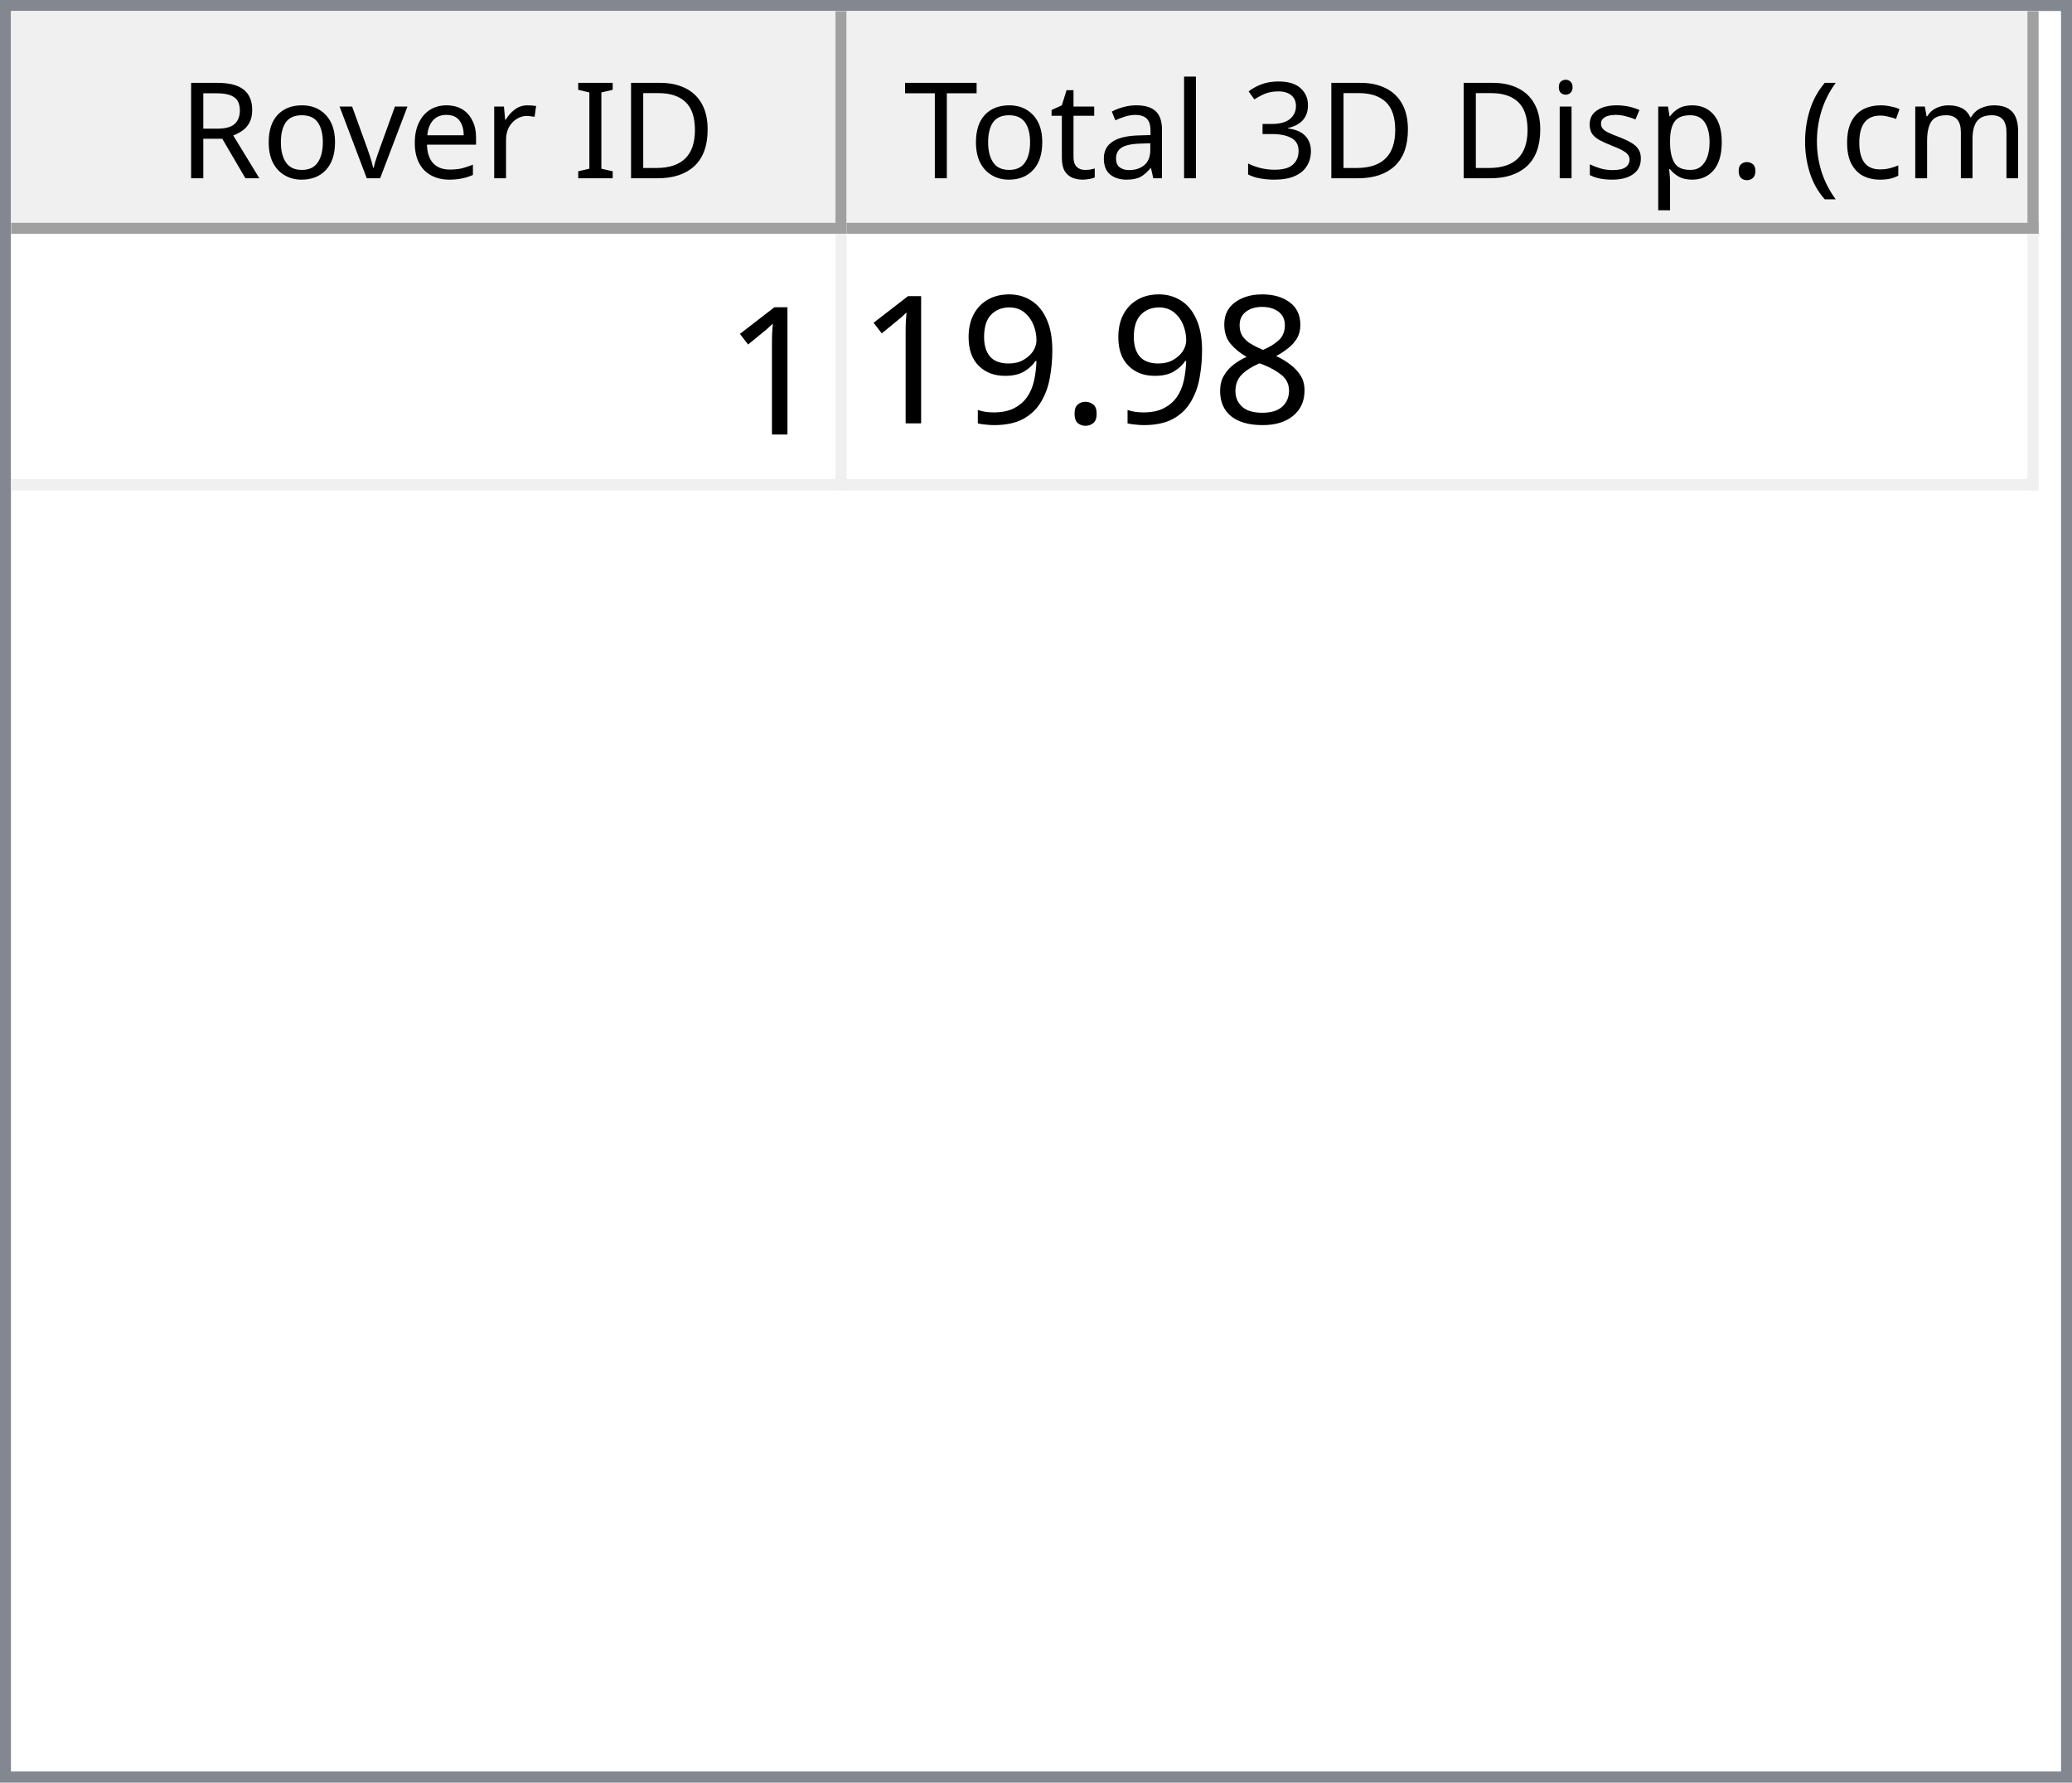
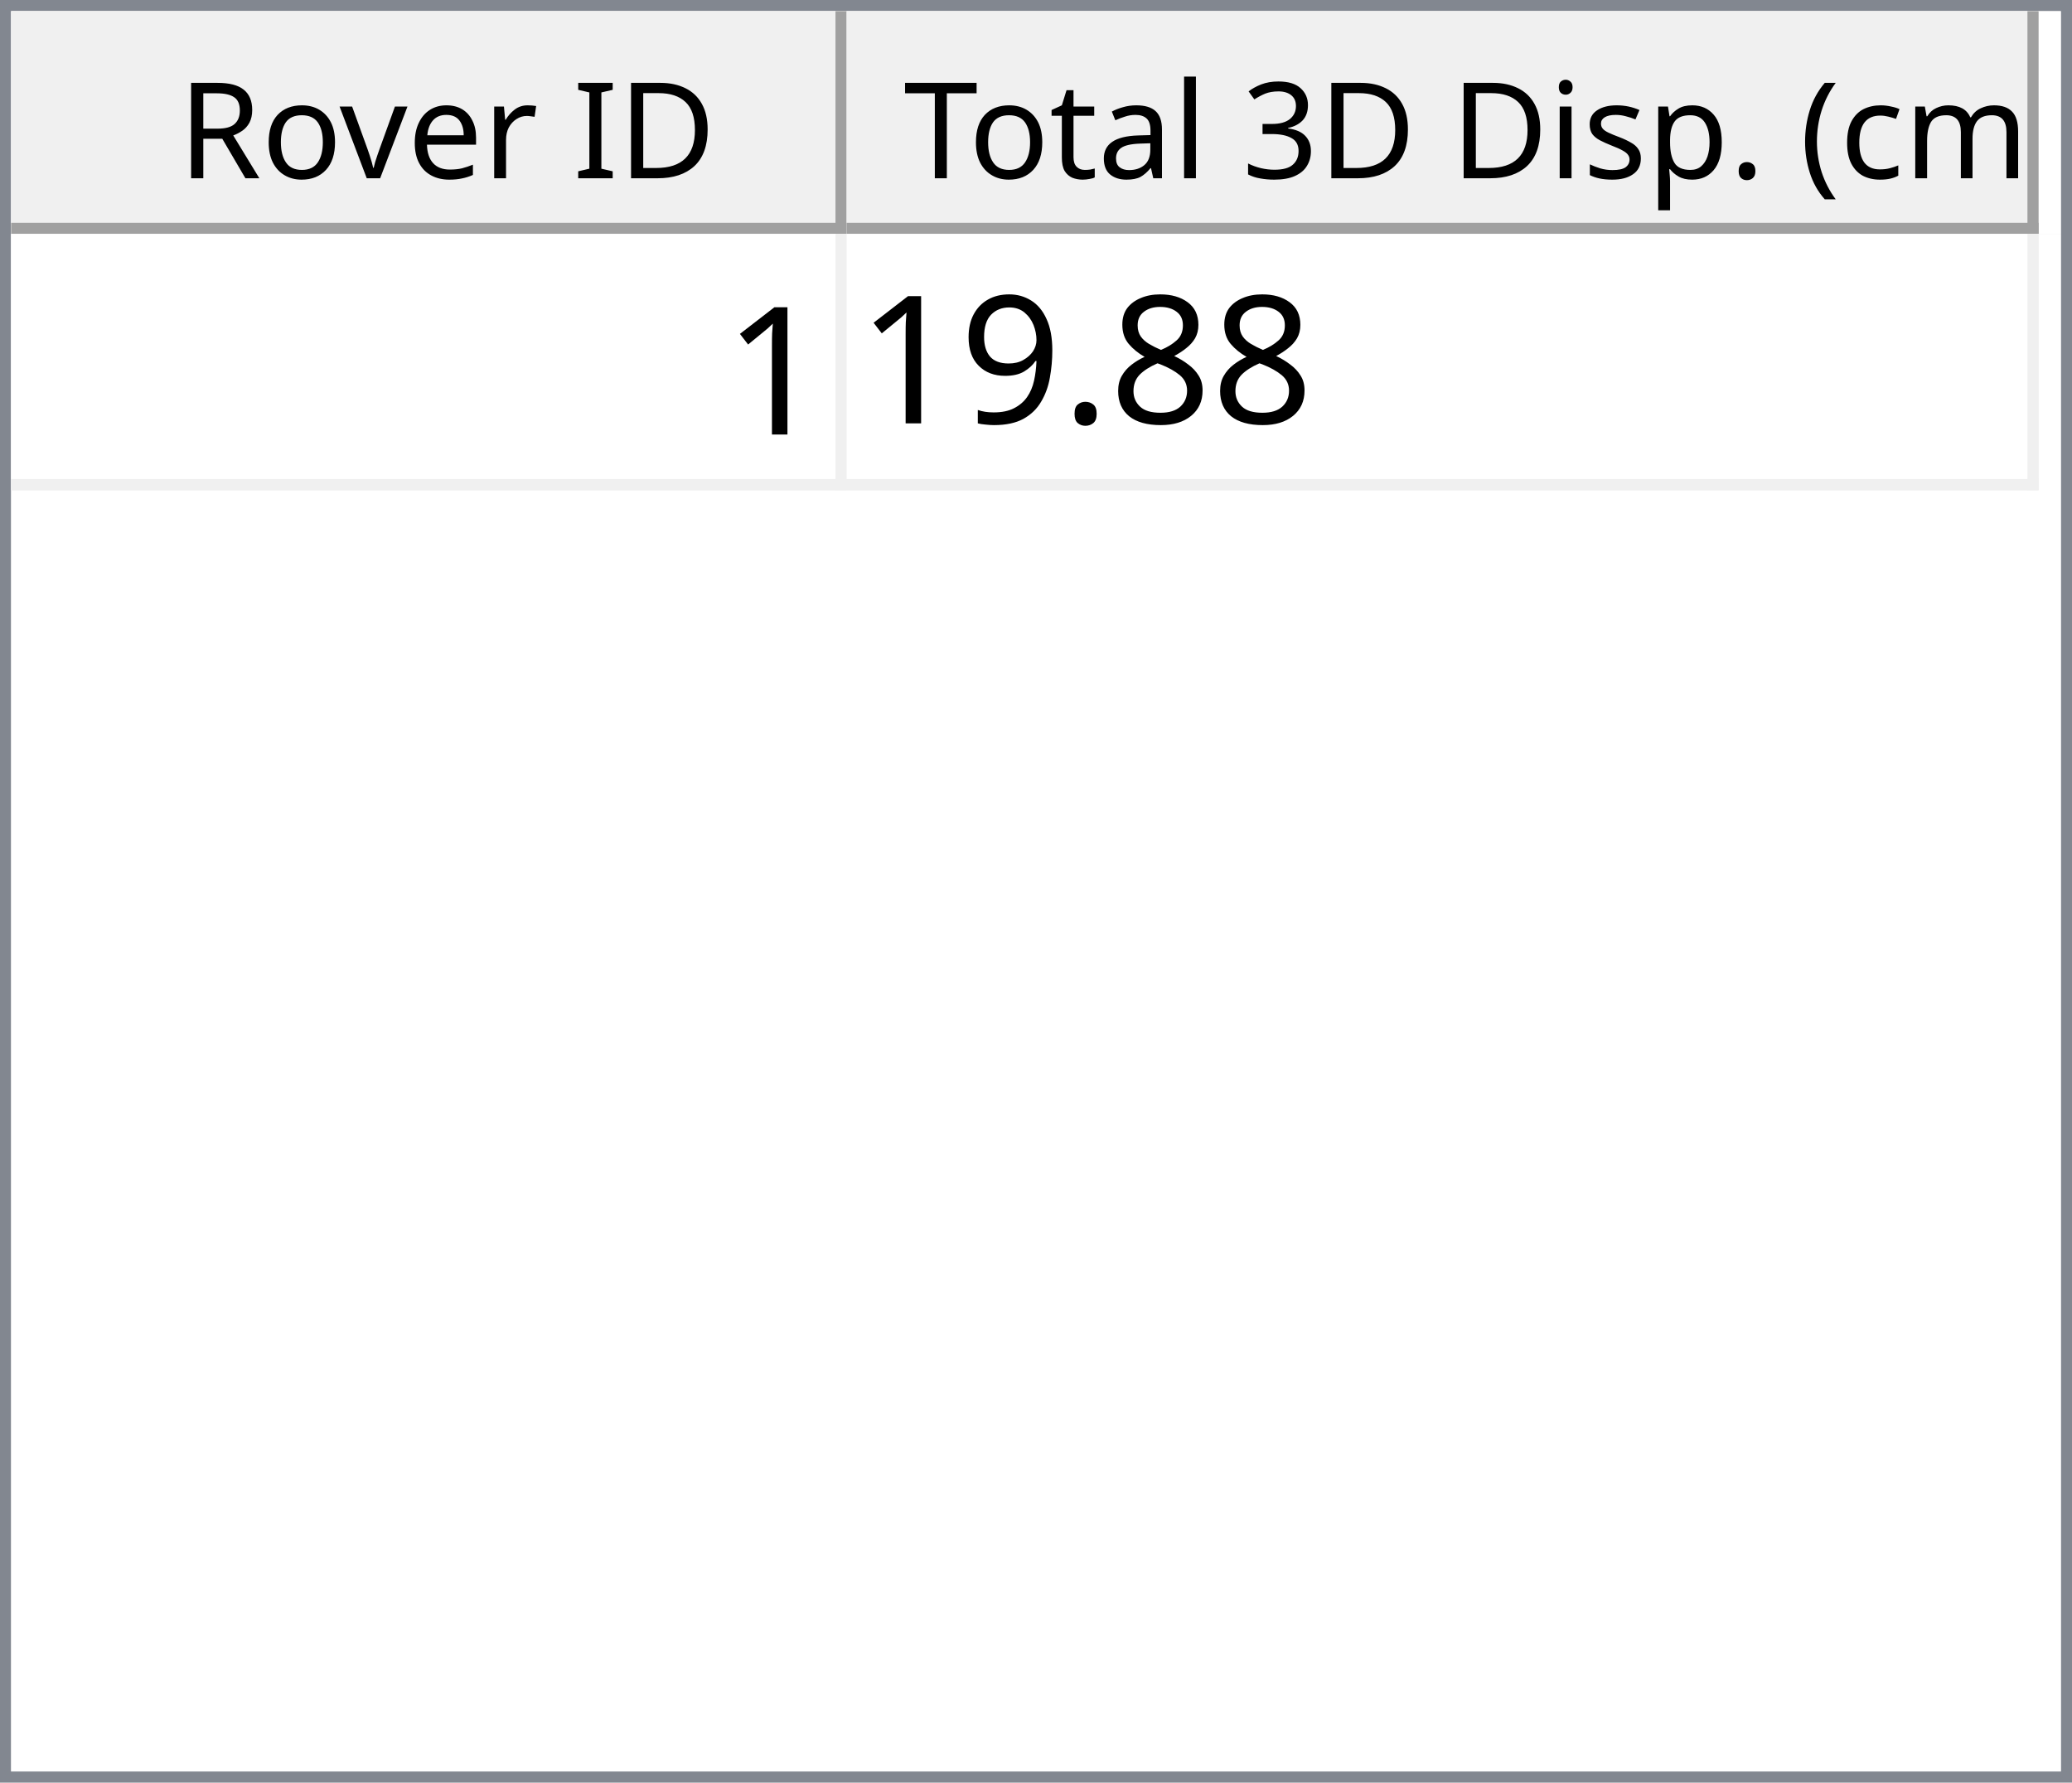
<svg xmlns="http://www.w3.org/2000/svg" style="fill-opacity:1; color-rendering:auto; color-interpolation:auto; text-rendering:auto; stroke:black; stroke-linecap:square; stroke-miterlimit:10; shape-rendering:auto; stroke-opacity:1; fill:black; stroke-dasharray:none; font-weight:normal; stroke-width:1; font-family:'Dialog'; font-style:normal; stroke-linejoin:miter; font-size:12px; stroke-dashoffset:0; image-rendering:auto;" width="186" height="160">
  <defs id="genericDefs" />
  <g>
    <defs id="defs1">
      <clipPath clipPathUnits="userSpaceOnUse" id="clipPath1">
        <path d="M0 0 L186 0 L186 160 L0 160 L0 0 Z" />
      </clipPath>
      <clipPath clipPathUnits="userSpaceOnUse" id="clipPath2">
        <path d="M0 0 L0 160 L186 160 L186 0 Z" />
      </clipPath>
      <clipPath clipPathUnits="userSpaceOnUse" id="clipPath3">
        <path d="M0 0 L0 20 L184 20 L184 0 Z" />
      </clipPath>
      <clipPath clipPathUnits="userSpaceOnUse" id="clipPath4">
        <path d="M0 0 L0 20 L75 20 L75 0 Z" />
      </clipPath>
      <clipPath clipPathUnits="userSpaceOnUse" id="clipPath5">
        <path d="M1 1 L1 19 L74 19 L74 1 Z" />
      </clipPath>
      <clipPath clipPathUnits="userSpaceOnUse" id="clipPath6">
        <path d="M0 0 L0 18 L73 18 L73 0 Z" />
      </clipPath>
      <clipPath clipPathUnits="userSpaceOnUse" id="clipPath7">
        <path d="M-0.5 -0.5 L-0.5 19.5 L74.5 19.5 L74.5 -0.5 Z" />
      </clipPath>
      <clipPath clipPathUnits="userSpaceOnUse" id="clipPath8">
        <path d="M0 0 L0 20 L107 20 L107 0 Z" />
      </clipPath>
      <clipPath clipPathUnits="userSpaceOnUse" id="clipPath9">
        <path d="M1 1 L1 19 L106 19 L106 1 Z" />
      </clipPath>
      <clipPath clipPathUnits="userSpaceOnUse" id="clipPath10">
        <path d="M0 0 L0 18 L105 18 L105 0 Z" />
      </clipPath>
      <clipPath clipPathUnits="userSpaceOnUse" id="clipPath11">
        <path d="M-0.5 -0.5 L-0.5 19.5 L106.5 19.5 L106.5 -0.5 Z" />
      </clipPath>
      <clipPath clipPathUnits="userSpaceOnUse" id="clipPath12">
        <path d="M0 0 L0 138 L184 138 L184 0 Z" />
      </clipPath>
      <clipPath clipPathUnits="userSpaceOnUse" id="clipPath13">
        <path d="M0 0 L0 23 L182 23 L182 0 Z" />
      </clipPath>
      <clipPath clipPathUnits="userSpaceOnUse" id="clipPath14">
        <path d="M-0.5 -0.5 L-0.5 22.5 L181.5 22.5 L181.5 -0.5 Z" />
      </clipPath>
      <clipPath clipPathUnits="userSpaceOnUse" id="clipPath15">
        <path d="M0 0 L0 22 L74 22 L74 0 Z" />
      </clipPath>
      <clipPath clipPathUnits="userSpaceOnUse" id="clipPath16">
        <path d="M0 0 L0 22 L106 22 L106 0 Z" />
      </clipPath>
      <font horiz-adv-x="64.551" id="font1">
        <font-face ascent="107.91" descent="25.098" units-per-em="100" style="font-style:normal; font-family:Segoe UI; font-weight:normal;" />
        <missing-glyph horiz-adv-x="64.551" d="M8.109 0 L8.109 68.266 L56.453 68.266 L56.453 0 L8.109 0 ZM15.328 7.234 L49.219 7.234 L49.219 61.031 L15.328 61.031 L15.328 7.234 Z" />
        <glyph unicode="D" horiz-adv-x="70.117" d="M9.188 0 L9.188 70.016 L28.516 70.016 Q65.531 70.016 65.531 35.891 Q65.531 19.672 55.25 9.836 Q44.969 0 27.734 0 L9.188 0 ZM17.391 62.594 L17.391 7.422 L27.828 7.422 Q41.609 7.422 49.273 14.797 Q56.938 22.172 56.938 35.688 Q56.938 62.594 28.328 62.594 L17.391 62.594 Z" />
        <glyph unicode="I" horiz-adv-x="26.611" d="M17.391 0 L9.188 0 L9.188 70.016 L17.391 70.016 L17.391 0 Z" />
        <glyph unicode=" " horiz-adv-x="27.393" d="" />
        <glyph unicode="r" horiz-adv-x="34.766" d="M34.188 41.891 Q32.078 43.5 28.125 43.5 Q23 43.5 19.555 38.672 Q16.109 33.844 16.109 25.484 L16.109 0 L8.109 0 L8.109 50 L16.109 50 L16.109 39.703 L16.312 39.703 Q18.016 44.969 21.531 47.922 Q25.047 50.875 29.391 50.875 Q32.516 50.875 34.188 50.203 L34.188 41.891 Z" />
        <glyph unicode="e" horiz-adv-x="52.295" d="M48.297 23 L12.984 23 Q13.188 14.656 17.484 10.109 Q21.781 5.562 29.297 5.562 Q37.75 5.562 44.828 11.141 L44.828 3.609 Q38.234 -1.172 27.391 -1.172 Q16.797 -1.172 10.742 5.641 Q4.688 12.453 4.688 24.812 Q4.688 36.469 11.305 43.82 Q17.922 51.172 27.734 51.172 Q37.547 51.172 42.922 44.828 Q48.297 38.484 48.297 27.203 L48.297 23 ZM40.094 29.781 Q40.047 36.719 36.75 40.578 Q33.453 44.438 27.594 44.438 Q21.922 44.438 17.969 40.383 Q14.016 36.328 13.094 29.781 L40.094 29.781 Z" />
        <glyph unicode="v" horiz-adv-x="47.9" d="M47.406 50 L27.484 0 L19.625 0 L0.688 50 L9.469 50 L22.172 13.672 Q23.578 9.672 23.922 6.688 L24.125 6.688 Q24.609 10.453 25.688 13.484 L38.969 50 L47.406 50 Z" />
        <glyph unicode="o" horiz-adv-x="58.594" d="M29 -1.172 Q17.922 -1.172 11.305 5.836 Q4.688 12.844 4.688 24.422 Q4.688 37.016 11.57 44.094 Q18.453 51.172 30.172 51.172 Q41.359 51.172 47.633 44.289 Q53.906 37.406 53.906 25.203 Q53.906 13.234 47.141 6.031 Q40.375 -1.172 29 -1.172 ZM29.594 44.438 Q21.875 44.438 17.383 39.188 Q12.891 33.938 12.891 24.703 Q12.891 15.828 17.43 10.695 Q21.969 5.562 29.594 5.562 Q37.359 5.562 41.531 10.594 Q45.703 15.625 45.703 24.906 Q45.703 34.281 41.531 39.359 Q37.359 44.438 29.594 44.438 Z" />
        <glyph unicode="R" horiz-adv-x="59.814" d="M59.375 0 L49.609 0 L37.891 19.625 Q36.281 22.359 34.766 24.289 Q33.25 26.219 31.664 27.438 Q30.078 28.656 28.25 29.219 Q26.422 29.781 24.125 29.781 L17.391 29.781 L17.391 0 L9.188 0 L9.188 70.016 L30.078 70.016 Q34.672 70.016 38.555 68.867 Q42.438 67.719 45.289 65.375 Q48.141 63.031 49.758 59.547 Q51.375 56.062 51.375 51.375 Q51.375 47.703 50.273 44.656 Q49.172 41.609 47.148 39.211 Q45.125 36.812 42.266 35.133 Q39.406 33.453 35.844 32.516 L35.844 32.328 Q37.594 31.547 38.891 30.547 Q40.188 29.547 41.359 28.18 Q42.531 26.812 43.68 25.078 Q44.828 23.344 46.234 21.047 L59.375 0 ZM17.391 62.594 L17.391 37.203 L28.516 37.203 Q31.594 37.203 34.203 38.133 Q36.812 39.062 38.719 40.797 Q40.625 42.531 41.703 45.047 Q42.781 47.562 42.781 50.688 Q42.781 56.297 39.141 59.445 Q35.5 62.594 28.609 62.594 L17.391 62.594 Z" />
        <glyph unicode=")" horiz-adv-x="30.176" d="M8.297 -15.922 L1.172 -15.922 Q16.406 2.344 16.406 26.812 Q16.406 51.469 1.078 70.016 L8.297 70.016 Q23.531 52.156 23.531 26.703 Q23.531 1.375 8.297 -15.922 Z" />
        <glyph unicode="m" horiz-adv-x="86.133" d="M79.109 0 L71.094 0 L71.094 28.719 Q71.094 37.016 68.531 40.727 Q65.969 44.438 59.906 44.438 Q54.781 44.438 51.195 39.75 Q47.609 35.062 47.609 28.516 L47.609 0 L39.594 0 L39.594 29.688 Q39.594 44.438 28.219 44.438 Q22.953 44.438 19.531 40.016 Q16.109 35.594 16.109 28.516 L16.109 0 L8.109 0 L8.109 50 L16.109 50 L16.109 42.094 L16.312 42.094 Q21.625 51.172 31.844 51.172 Q36.969 51.172 40.773 48.312 Q44.578 45.453 46 40.828 Q51.562 51.172 62.594 51.172 Q79.109 51.172 79.109 30.812 L79.109 0 Z" />
        <glyph unicode="c" horiz-adv-x="46.191" d="M42.188 2.297 Q36.422 -1.172 28.516 -1.172 Q17.828 -1.172 11.258 5.789 Q4.688 12.75 4.688 23.828 Q4.688 36.188 11.766 43.68 Q18.844 51.172 30.672 51.172 Q37.25 51.172 42.281 48.734 L42.281 40.531 Q36.719 44.438 30.375 44.438 Q22.703 44.438 17.797 38.945 Q12.891 33.453 12.891 24.516 Q12.891 15.719 17.508 10.641 Q22.125 5.562 29.891 5.562 Q36.422 5.562 42.188 9.906 L42.188 2.297 Z" />
        <glyph unicode="(" horiz-adv-x="30.176" d="M29.109 -15.922 L21.969 -15.922 Q6.844 1.375 6.844 26.703 Q6.844 52.156 21.969 70.016 L29.203 70.016 Q13.875 51.469 13.875 26.812 Q13.875 2.344 29.109 -15.922 Z" />
        <glyph unicode="." horiz-adv-x="21.68" d="M10.891 -1.078 Q8.641 -1.078 7.055 0.539 Q5.469 2.156 5.469 4.391 Q5.469 6.641 7.055 8.273 Q8.641 9.906 10.891 9.906 Q13.188 9.906 14.797 8.273 Q16.406 6.641 16.406 4.391 Q16.406 2.156 14.797 0.539 Q13.188 -1.078 10.891 -1.078 Z" />
        <glyph unicode="p" horiz-adv-x="58.789" d="M16.312 7.234 L16.109 7.234 L16.109 -23 L8.109 -23 L8.109 50 L16.109 50 L16.109 41.219 L16.312 41.219 Q22.219 51.172 33.594 51.172 Q43.266 51.172 48.688 44.461 Q54.109 37.75 54.109 26.469 Q54.109 13.922 48 6.375 Q41.891 -1.172 31.297 -1.172 Q21.578 -1.172 16.312 7.234 ZM16.109 27.391 L16.109 20.406 Q16.109 14.203 20.141 9.883 Q24.172 5.562 30.375 5.562 Q37.641 5.562 41.773 11.133 Q45.906 16.703 45.906 26.609 Q45.906 34.969 42.047 39.703 Q38.188 44.438 31.594 44.438 Q24.609 44.438 20.359 39.578 Q16.109 34.719 16.109 27.391 Z" />
        <glyph unicode="s" horiz-adv-x="42.432" d="M5.078 1.812 L5.078 10.406 Q11.625 5.562 19.484 5.562 Q30.031 5.562 30.031 12.594 Q30.031 14.594 29.125 15.992 Q28.219 17.391 26.68 18.461 Q25.141 19.531 23.07 20.383 Q21 21.234 18.609 22.172 Q15.281 23.484 12.766 24.828 Q10.25 26.172 8.57 27.859 Q6.891 29.547 6.031 31.695 Q5.172 33.844 5.172 36.719 Q5.172 40.234 6.789 42.945 Q8.406 45.656 11.086 47.484 Q13.766 49.312 17.211 50.242 Q20.656 51.172 24.312 51.172 Q30.812 51.172 35.938 48.922 L35.938 40.828 Q30.422 44.438 23.25 44.438 Q21 44.438 19.195 43.922 Q17.391 43.406 16.094 42.477 Q14.797 41.547 14.086 40.258 Q13.375 38.969 13.375 37.406 Q13.375 35.453 14.086 34.133 Q14.797 32.812 16.164 31.789 Q17.531 30.766 19.484 29.938 Q21.438 29.109 23.922 28.125 Q27.25 26.859 29.883 25.516 Q32.516 24.172 34.375 22.484 Q36.234 20.797 37.234 18.602 Q38.234 16.406 38.234 13.375 Q38.234 9.672 36.602 6.938 Q34.969 4.203 32.234 2.398 Q29.5 0.594 25.93 -0.289 Q22.359 -1.172 18.453 -1.172 Q10.75 -1.172 5.078 1.812 Z" />
        <glyph unicode="i" horiz-adv-x="24.219" d="M12.203 62.703 Q10.062 62.703 8.547 64.164 Q7.031 65.625 7.031 67.875 Q7.031 70.125 8.547 71.609 Q10.062 73.094 12.203 73.094 Q14.406 73.094 15.945 71.609 Q17.484 70.125 17.484 67.875 Q17.484 65.719 15.945 64.211 Q14.406 62.703 12.203 62.703 ZM16.109 0 L8.109 0 L8.109 50 L16.109 50 L16.109 0 Z" />
        <glyph unicode="3" horiz-adv-x="53.906" d="M46.531 19.828 Q46.531 15.094 44.75 11.211 Q42.969 7.328 39.719 4.57 Q36.469 1.812 31.93 0.297 Q27.391 -1.219 21.922 -1.219 Q11.922 -1.219 6 2.594 L6 11.188 Q13.094 5.609 22.219 5.609 Q25.875 5.609 28.828 6.539 Q31.781 7.469 33.906 9.227 Q36.031 10.984 37.18 13.477 Q38.328 15.969 38.328 19.094 Q38.328 32.812 18.797 32.812 L12.984 32.812 L12.984 39.594 L18.5 39.594 Q35.797 39.594 35.797 52.484 Q35.797 64.406 22.609 64.406 Q15.188 64.406 8.688 59.422 L8.688 67.188 Q15.375 71.188 24.609 71.188 Q29 71.188 32.57 69.969 Q36.141 68.75 38.68 66.555 Q41.219 64.359 42.609 61.281 Q44 58.203 44 54.5 Q44 40.672 30.031 36.719 L30.031 36.531 Q33.594 36.141 36.625 34.797 Q39.656 33.453 41.852 31.305 Q44.047 29.156 45.289 26.25 Q46.531 23.344 46.531 19.828 Z" />
        <glyph unicode="l" horiz-adv-x="24.219" d="M16.109 0 L8.109 0 L8.109 74.031 L16.109 74.031 L16.109 0 Z" />
        <glyph unicode="a" horiz-adv-x="50.879" d="M43.891 0 L35.891 0 L35.891 7.812 L35.688 7.812 Q30.469 -1.172 20.312 -1.172 Q12.844 -1.172 8.617 2.781 Q4.391 6.734 4.391 13.281 Q4.391 27.297 20.906 29.594 L35.891 31.688 Q35.891 44.438 25.594 44.438 Q16.547 44.438 9.281 38.281 L9.281 46.484 Q16.656 51.172 26.266 51.172 Q43.891 51.172 43.891 32.516 L43.891 0 ZM35.891 25.297 L23.828 23.641 Q18.266 22.859 15.43 20.875 Q12.594 18.891 12.594 13.875 Q12.594 10.203 15.211 7.883 Q17.828 5.562 22.172 5.562 Q28.125 5.562 32.008 9.742 Q35.891 13.922 35.891 20.312 L35.891 25.297 Z" />
        <glyph unicode="t" horiz-adv-x="33.887" d="M31.297 0.484 Q28.469 -1.078 23.828 -1.078 Q10.688 -1.078 10.688 13.578 L10.688 43.172 L2.094 43.172 L2.094 50 L10.688 50 L10.688 62.203 L18.703 64.797 L18.703 50 L31.297 50 L31.297 43.172 L18.703 43.172 L18.703 14.984 Q18.703 9.969 20.414 7.82 Q22.125 5.672 26.078 5.672 Q29.109 5.672 31.297 7.328 L31.297 0.484 Z" />
        <glyph unicode="T" horiz-adv-x="52.393" d="M50.594 62.594 L30.375 62.594 L30.375 0 L22.172 0 L22.172 62.594 L2 62.594 L2 70.016 L50.594 70.016 L50.594 62.594 Z" />
      </font>
      <font horiz-adv-x="75.0" id="font2">
        <font-face ascent="100.537" descent="21.973" units-per-em="100" style="font-style:normal; font-family:sans-serif; font-weight:normal;" />
        <missing-glyph horiz-adv-x="75.0" d="M12.5 0 L12.5 62.5 L62.5 62.5 L62.5 0 L12.5 0 ZM14.062 1.562 L60.938 1.562 L60.938 60.938 L14.062 60.938 L14.062 1.562 Z" />
        <glyph unicode="1" horiz-adv-x="55.615" d="M37.25 0 L28.469 0 L28.469 56 Q25.297 52.984 20.141 49.953 Q14.984 46.922 10.891 45.406 L10.891 53.906 Q18.266 57.375 23.781 62.305 Q29.297 67.234 31.594 71.875 L37.25 71.875 L37.25 0 Z" />
        <glyph unicode="8" horiz-adv-x="55.615" d="M17.672 38.812 Q12.203 40.828 9.57 44.539 Q6.938 48.25 6.938 53.422 Q6.938 61.234 12.555 66.555 Q18.172 71.875 27.484 71.875 Q36.859 71.875 42.578 66.43 Q48.297 60.984 48.297 53.172 Q48.297 48.188 45.68 44.508 Q43.062 40.828 37.75 38.812 Q44.344 36.672 47.781 31.883 Q51.219 27.094 51.219 20.453 Q51.219 11.281 44.727 5.031 Q38.234 -1.219 27.641 -1.219 Q17.047 -1.219 10.547 5.055 Q4.047 11.328 4.047 20.703 Q4.047 27.688 7.594 32.398 Q11.141 37.109 17.672 38.812 ZM15.922 53.719 Q15.922 48.641 19.195 45.414 Q22.469 42.188 27.688 42.188 Q32.766 42.188 36.016 45.383 Q39.266 48.578 39.266 53.219 Q39.266 58.062 35.914 61.359 Q32.562 64.656 27.594 64.656 Q22.562 64.656 19.242 61.43 Q15.922 58.203 15.922 53.719 ZM13.094 20.656 Q13.094 16.891 14.875 13.375 Q16.656 9.859 20.172 7.93 Q23.688 6 27.734 6 Q34.031 6 38.133 10.055 Q42.234 14.109 42.234 20.359 Q42.234 26.703 38.016 30.859 Q33.797 35.016 27.438 35.016 Q21.234 35.016 17.164 30.914 Q13.094 26.812 13.094 20.656 Z" />
        <glyph unicode="." horiz-adv-x="27.783" d="M9.078 0 L9.078 10.016 L19.094 10.016 L19.094 0 L9.078 0 Z" />
        <glyph unicode="9" horiz-adv-x="55.615" d="M5.469 16.547 L13.922 17.328 Q14.984 11.375 18.016 8.688 Q21.047 6 25.781 6 Q29.828 6 32.883 7.859 Q35.938 9.719 37.891 12.82 Q39.844 15.922 41.164 21.195 Q42.484 26.469 42.484 31.938 Q42.484 32.516 42.438 33.688 Q39.797 29.5 35.234 26.883 Q30.672 24.266 25.344 24.266 Q16.453 24.266 10.305 30.711 Q4.156 37.156 4.156 47.703 Q4.156 58.594 10.578 65.234 Q17 71.875 26.656 71.875 Q33.641 71.875 39.43 68.117 Q45.219 64.359 48.219 57.398 Q51.219 50.438 51.219 37.25 Q51.219 23.531 48.242 15.406 Q45.266 7.281 39.383 3.031 Q33.5 -1.219 25.594 -1.219 Q17.188 -1.219 11.867 3.445 Q6.547 8.109 5.469 16.547 ZM41.453 48.141 Q41.453 55.719 37.43 60.156 Q33.406 64.594 27.734 64.594 Q21.875 64.594 17.531 59.812 Q13.188 55.031 13.188 47.406 Q13.188 40.578 17.312 36.305 Q21.438 32.031 27.484 32.031 Q33.594 32.031 37.523 36.305 Q41.453 40.578 41.453 48.141 Z" />
      </font>
    </defs>
    <g style="fill:white; stroke:white;">
      <rect x="0" y="0" width="186" style="clip-path:url(#clipPath1); stroke:none;" height="160" />
    </g>
    <g style="fill:white; text-rendering:optimizeSpeed; color-rendering:optimizeSpeed; image-rendering:optimizeSpeed; shape-rendering:crispEdges; stroke:white; color-interpolation:sRGB;">
      <rect x="0" width="186" height="160" y="0" style="stroke:none;" />
      <path style="stroke:none;" d="M0 160 L186 160 L186 0 L0 0 Z" />
    </g>
    <g style="fill:rgb(240,240,240); font-family:'Segoe UI'; stroke:rgb(240,240,240);">
      <rect x="0" y="0" width="186" style="clip-path:url(#clipPath2); stroke:none;" height="160" />
    </g>
    <g style="fill:rgb(130,135,144); font-family:'Segoe UI'; stroke:rgb(130,135,144);">
      <path d="M0 0 L186 0 L186 160 L0 160 L0 0 ZM1 1 L185 1 L185 159 L1 159 L1 1 Z" style="fill-rule:evenodd; clip-path:url(#clipPath2); stroke:none;" />
    </g>
    <g style="fill:white; font-family:'Segoe UI'; stroke:white;" transform="translate(1,1)">
      <rect x="0" y="0" width="184" style="clip-path:url(#clipPath3); stroke:none;" height="20" />
    </g>
    <g style="fill:rgb(240,240,240); font-family:'Segoe UI'; stroke:rgb(240,240,240);" transform="translate(1,1)">
      <rect x="0" y="0" width="75" style="clip-path:url(#clipPath4); stroke:none;" height="20" />
    </g>
    <g style="font-family:'Segoe UI';" transform="translate(2,2)">
      <text x="14" xml:space="preserve" y="14" style="clip-path:url(#clipPath6); stroke:none;">Rover ID</text>
    </g>
    <g style="fill:rgb(160,160,160); font-family:'Segoe UI'; stroke:rgb(160,160,160); stroke-linejoin:bevel;" transform="translate(1.5,1.5)">
      <line x1="74" x2="74" y1="0" style="fill:none; clip-path:url(#clipPath7);" y2="19" />
    </g>
    <g style="fill:rgb(160,160,160); font-family:'Segoe UI'; stroke:rgb(160,160,160); stroke-linejoin:bevel;" transform="matrix(1,0,0,1,1,1) translate(0.5,0.5)">
      <line x1="0" x2="74" y1="19" style="fill:none; clip-path:url(#clipPath7);" y2="19" />
    </g>
    <g style="fill:rgb(240,240,240); font-family:'Segoe UI'; stroke:rgb(240,240,240);" transform="translate(76,1)">
      <rect x="0" y="0" width="107" style="clip-path:url(#clipPath8); stroke:none;" height="20" />
    </g>
    <g style="font-family:'Segoe UI';" transform="translate(77,2)">
      <text x="1" xml:space="preserve" y="14" style="clip-path:url(#clipPath10); stroke:none;"> Total 3D Disp. (cm)</text>
    </g>
    <g style="fill:rgb(160,160,160); font-family:'Segoe UI'; stroke:rgb(160,160,160); stroke-linejoin:bevel;" transform="translate(76.5,1.5)">
      <line x1="106" x2="106" y1="0" style="fill:none; clip-path:url(#clipPath11);" y2="19" />
    </g>
    <g style="fill:rgb(160,160,160); font-family:'Segoe UI'; stroke:rgb(160,160,160); stroke-linejoin:bevel;" transform="matrix(1,0,0,1,76,1) translate(0.5,0.5)">
      <line x1="0" x2="106" y1="19" style="fill:none; clip-path:url(#clipPath11);" y2="19" />
    </g>
    <g style="fill:white; font-family:'Segoe UI'; stroke:white;" transform="translate(1,21)">
      <rect x="0" y="0" width="184" style="clip-path:url(#clipPath12); stroke:none;" height="138" />
    </g>
    <g style="fill:rgb(240,240,240); font-size:16px; font-family:sans-serif; stroke:rgb(240,240,240);" transform="translate(1,21)">
      <rect x="0" y="0" width="182" style="clip-path:url(#clipPath13); stroke:none;" height="23" />
      <line transform="translate(0.5,0.5)" x1="0" x2="181" y1="22" style="clip-path:url(#clipPath14); fill:none; stroke-linejoin:bevel;" y2="22" />
    </g>
    <g transform="matrix(1,0,0,1,1,21) translate(0.5,0.5)" style="fill:rgb(240,240,240); font-size:16px; font-family:sans-serif; stroke:rgb(240,240,240); stroke-linejoin:bevel;">
      <line x1="74" x2="74" y1="0" style="fill:none; clip-path:url(#clipPath14);" y2="22" />
    </g>
    <g transform="matrix(1,0,0,1,1,21) translate(0.5,0.5)" style="fill:rgb(240,240,240); font-size:16px; font-family:sans-serif; stroke:rgb(240,240,240); stroke-linejoin:bevel;">
      <line x1="181" x2="181" y1="0" style="fill:none; clip-path:url(#clipPath14);" y2="22" />
    </g>
    <g style="fill:white; font-size:16px; font-family:sans-serif; stroke:white;" transform="matrix(1,0,0,1,1,21)">
      <rect x="0" y="0" width="74" style="clip-path:url(#clipPath15); stroke:none;" height="22" />
      <text x="64" y="18" style="fill:black; clip-path:url(#clipPath15); stroke:none;" xml:space="preserve">1</text>
    </g>
    <g style="fill:white; font-size:16px; font-family:sans-serif; stroke:white;" transform="matrix(1,0,0,1,1,21) translate(75,0)">
      <rect x="0" y="0" width="106" style="clip-path:url(#clipPath16); stroke:none;" height="22" />
-       <text x="1" y="17" style="fill:black; clip-path:url(#clipPath16); stroke:none;" xml:space="preserve">19.98</text>
+       <text x="1" y="17" style="fill:black; clip-path:url(#clipPath16); stroke:none;" xml:space="preserve">19.88</text>
    </g>
  </g>
</svg>
